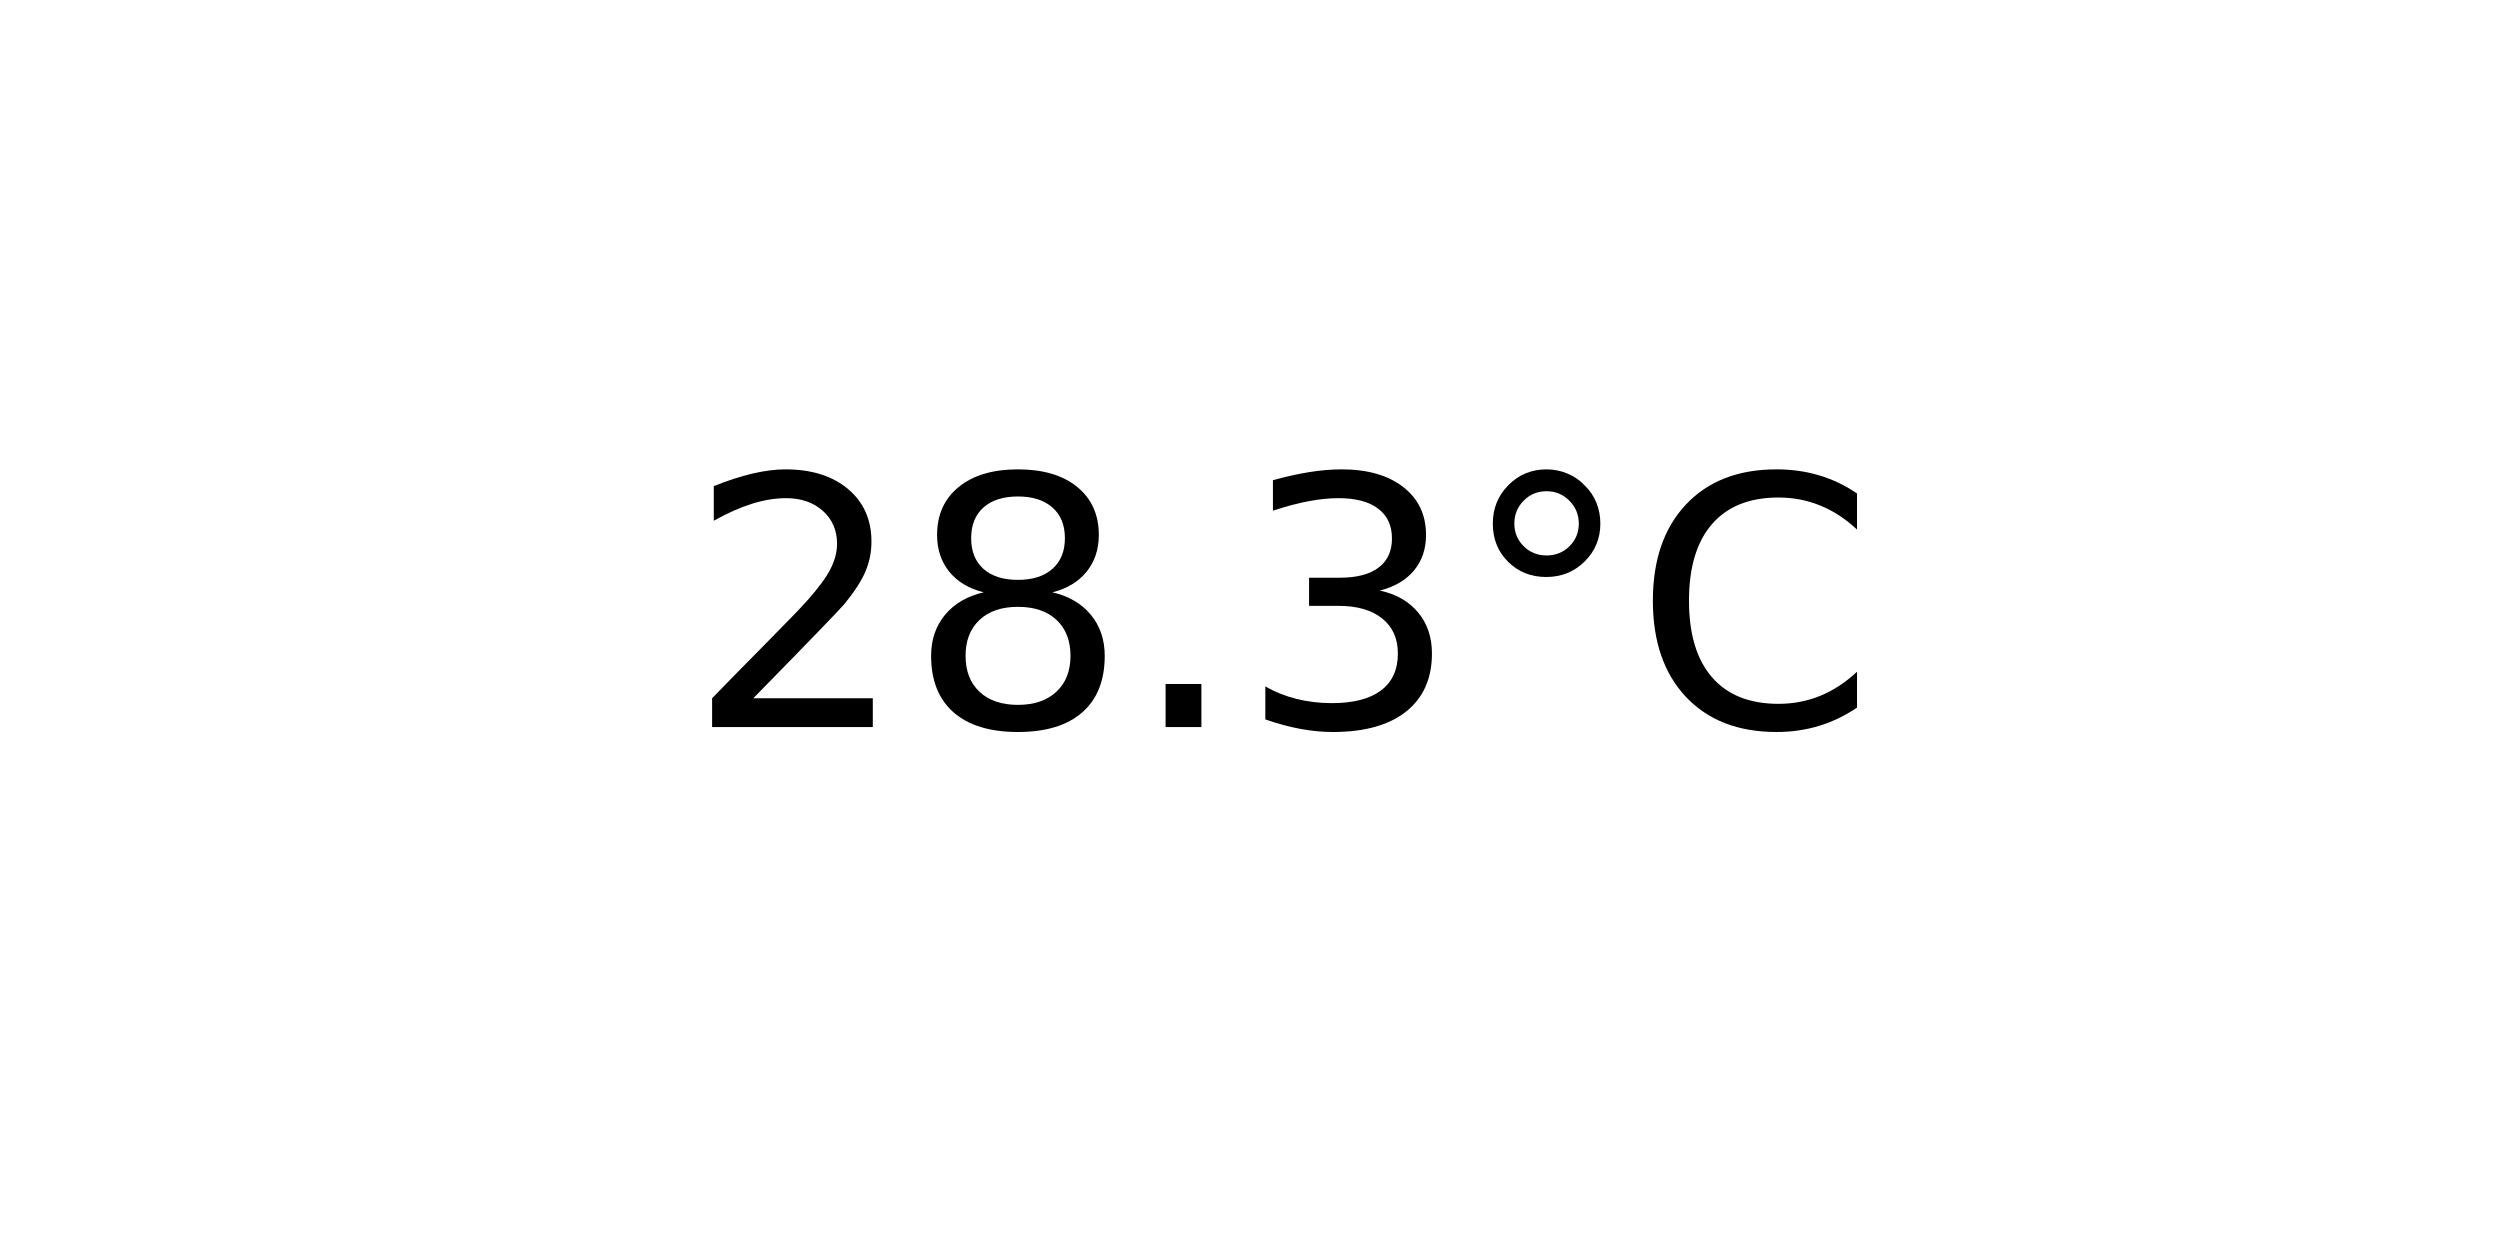
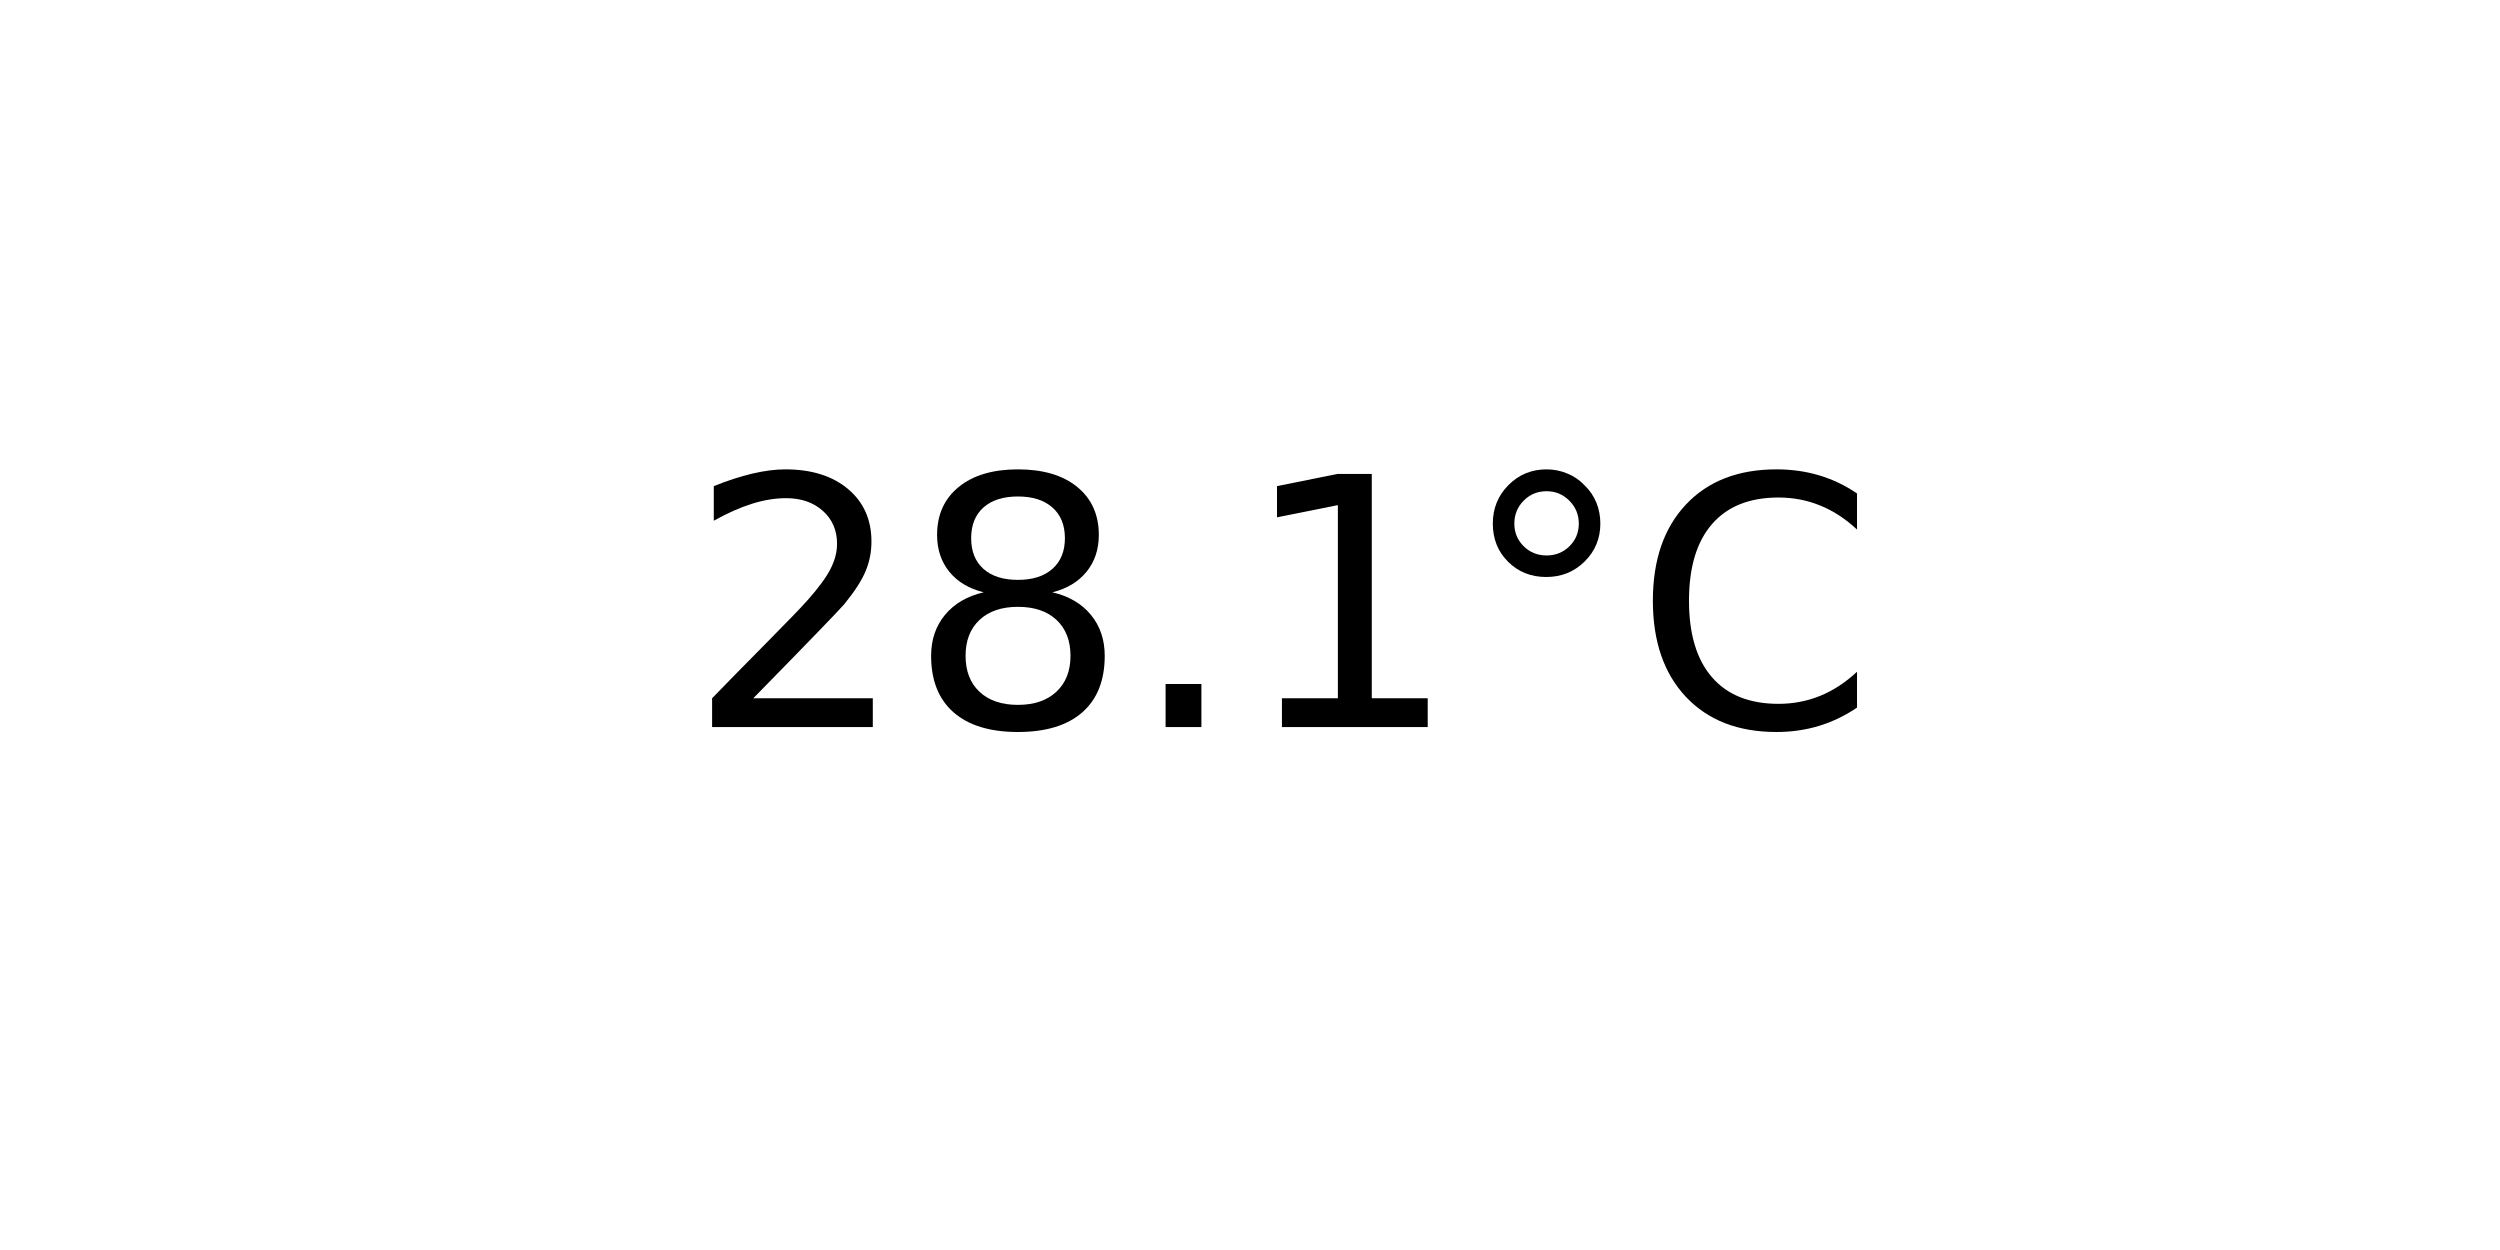
<svg xmlns="http://www.w3.org/2000/svg" xmlns:xlink="http://www.w3.org/1999/xlink" width="72pt" height="36pt" viewBox="0 0 72 36" version="1.1">
  <defs>
    <style type="text/css">*{stroke-linejoin: round; stroke-linecap: butt}</style>
  </defs>
  <g id="figure_1">
    <g id="axes_1">
      <g id="text_1">
        <g transform="translate(19.77578 20.93937) scale(0.1 -0.1)">
          <defs>
            <path id="DejaVuSans-32" d="M 1228 531  L 3431 531  L 3431 0  L 469 0  L 469 531  Q 828 903 1448 1529  Q 2069 2156 2228 2338  Q 2531 2678 2651 2914  Q 2772 3150 2772 3378  Q 2772 3750 2511 3984  Q 2250 4219 1831 4219  Q 1534 4219 1204 4116  Q 875 4013 500 3803  L 500 4441  Q 881 4594 1212 4672  Q 1544 4750 1819 4750  Q 2544 4750 2975 4387  Q 3406 4025 3406 3419  Q 3406 3131 3298 2873  Q 3191 2616 2906 2266  Q 2828 2175 2409 1742  Q 1991 1309 1228 531  z " transform="scale(0.015625)" />
            <path id="DejaVuSans-38" d="M 2034 2216  Q 1584 2216 1326 1975  Q 1069 1734 1069 1313  Q 1069 891 1326 650  Q 1584 409 2034 409  Q 2484 409 2743 651  Q 3003 894 3003 1313  Q 3003 1734 2745 1975  Q 2488 2216 2034 2216  z M 1403 2484  Q 997 2584 770 2862  Q 544 3141 544 3541  Q 544 4100 942 4425  Q 1341 4750 2034 4750  Q 2731 4750 3128 4425  Q 3525 4100 3525 3541  Q 3525 3141 3298 2862  Q 3072 2584 2669 2484  Q 3125 2378 3379 2068  Q 3634 1759 3634 1313  Q 3634 634 3220 271  Q 2806 -91 2034 -91  Q 1263 -91 848 271  Q 434 634 434 1313  Q 434 1759 690 2068  Q 947 2378 1403 2484  z M 1172 3481  Q 1172 3119 1398 2916  Q 1625 2713 2034 2713  Q 2441 2713 2670 2916  Q 2900 3119 2900 3481  Q 2900 3844 2670 4047  Q 2441 4250 2034 4250  Q 1625 4250 1398 4047  Q 1172 3844 1172 3481  z " transform="scale(0.015625)" />
            <path id="DejaVuSans-2e" d="M 684 794  L 1344 794  L 1344 0  L 684 0  L 684 794  z " transform="scale(0.015625)" />
-             <path id="DejaVuSans-33" d="M 2597 2516  Q 3050 2419 3304 2112  Q 3559 1806 3559 1356  Q 3559 666 3084 287  Q 2609 -91 1734 -91  Q 1441 -91 1130 -33  Q 819 25 488 141  L 488 750  Q 750 597 1062 519  Q 1375 441 1716 441  Q 2309 441 2620 675  Q 2931 909 2931 1356  Q 2931 1769 2642 2001  Q 2353 2234 1838 2234  L 1294 2234  L 1294 2753  L 1863 2753  Q 2328 2753 2575 2939  Q 2822 3125 2822 3475  Q 2822 3834 2567 4026  Q 2313 4219 1838 4219  Q 1578 4219 1281 4162  Q 984 4106 628 3988  L 628 4550  Q 988 4650 1302 4700  Q 1616 4750 1894 4750  Q 2613 4750 3031 4423  Q 3450 4097 3450 3541  Q 3450 3153 3228 2886  Q 3006 2619 2597 2516  z " transform="scale(0.015625)" />
+             <path id="DejaVuSans-31" d="M 794 531  L 1825 531  L 1825 4091  L 703 3866  L 703 4441  L 1819 4666  L 2450 4666  L 2450 531  L 3481 531  L 3481 0  L 794 0  L 794 531  z " transform="scale(0.015625)" />
            <path id="DejaVuSans-b0" d="M 1600 4347  Q 1350 4347 1178 4173  Q 1006 4000 1006 3750  Q 1006 3503 1178 3333  Q 1350 3163 1600 3163  Q 1850 3163 2022 3333  Q 2194 3503 2194 3750  Q 2194 3997 2020 4172  Q 1847 4347 1600 4347  z M 1600 4750  Q 1800 4750 1984 4673  Q 2169 4597 2303 4453  Q 2447 4313 2519 4134  Q 2591 3956 2591 3750  Q 2591 3338 2302 3052  Q 2013 2766 1594 2766  Q 1172 2766 890 3047  Q 609 3328 609 3750  Q 609 4169 896 4459  Q 1184 4750 1600 4750  z " transform="scale(0.015625)" />
            <path id="DejaVuSans-43" d="M 4122 4306  L 4122 3641  Q 3803 3938 3442 4084  Q 3081 4231 2675 4231  Q 1875 4231 1450 3742  Q 1025 3253 1025 2328  Q 1025 1406 1450 917  Q 1875 428 2675 428  Q 3081 428 3442 575  Q 3803 722 4122 1019  L 4122 359  Q 3791 134 3420 21  Q 3050 -91 2638 -91  Q 1578 -91 968 557  Q 359 1206 359 2328  Q 359 3453 968 4101  Q 1578 4750 2638 4750  Q 3056 4750 3426 4639  Q 3797 4528 4122 4306  z " transform="scale(0.015625)" />
          </defs>
          <use xlink:href="#DejaVuSans-32" />
          <use xlink:href="#DejaVuSans-38" x="63.623" />
          <use xlink:href="#DejaVuSans-2e" x="127.246" />
-           <use xlink:href="#DejaVuSans-33" x="159.033" />
+           <use xlink:href="#DejaVuSans-31" x="159.033" />
          <use xlink:href="#DejaVuSans-b0" x="222.656" />
          <use xlink:href="#DejaVuSans-43" x="272.656" />
        </g>
      </g>
    </g>
  </g>
</svg>
